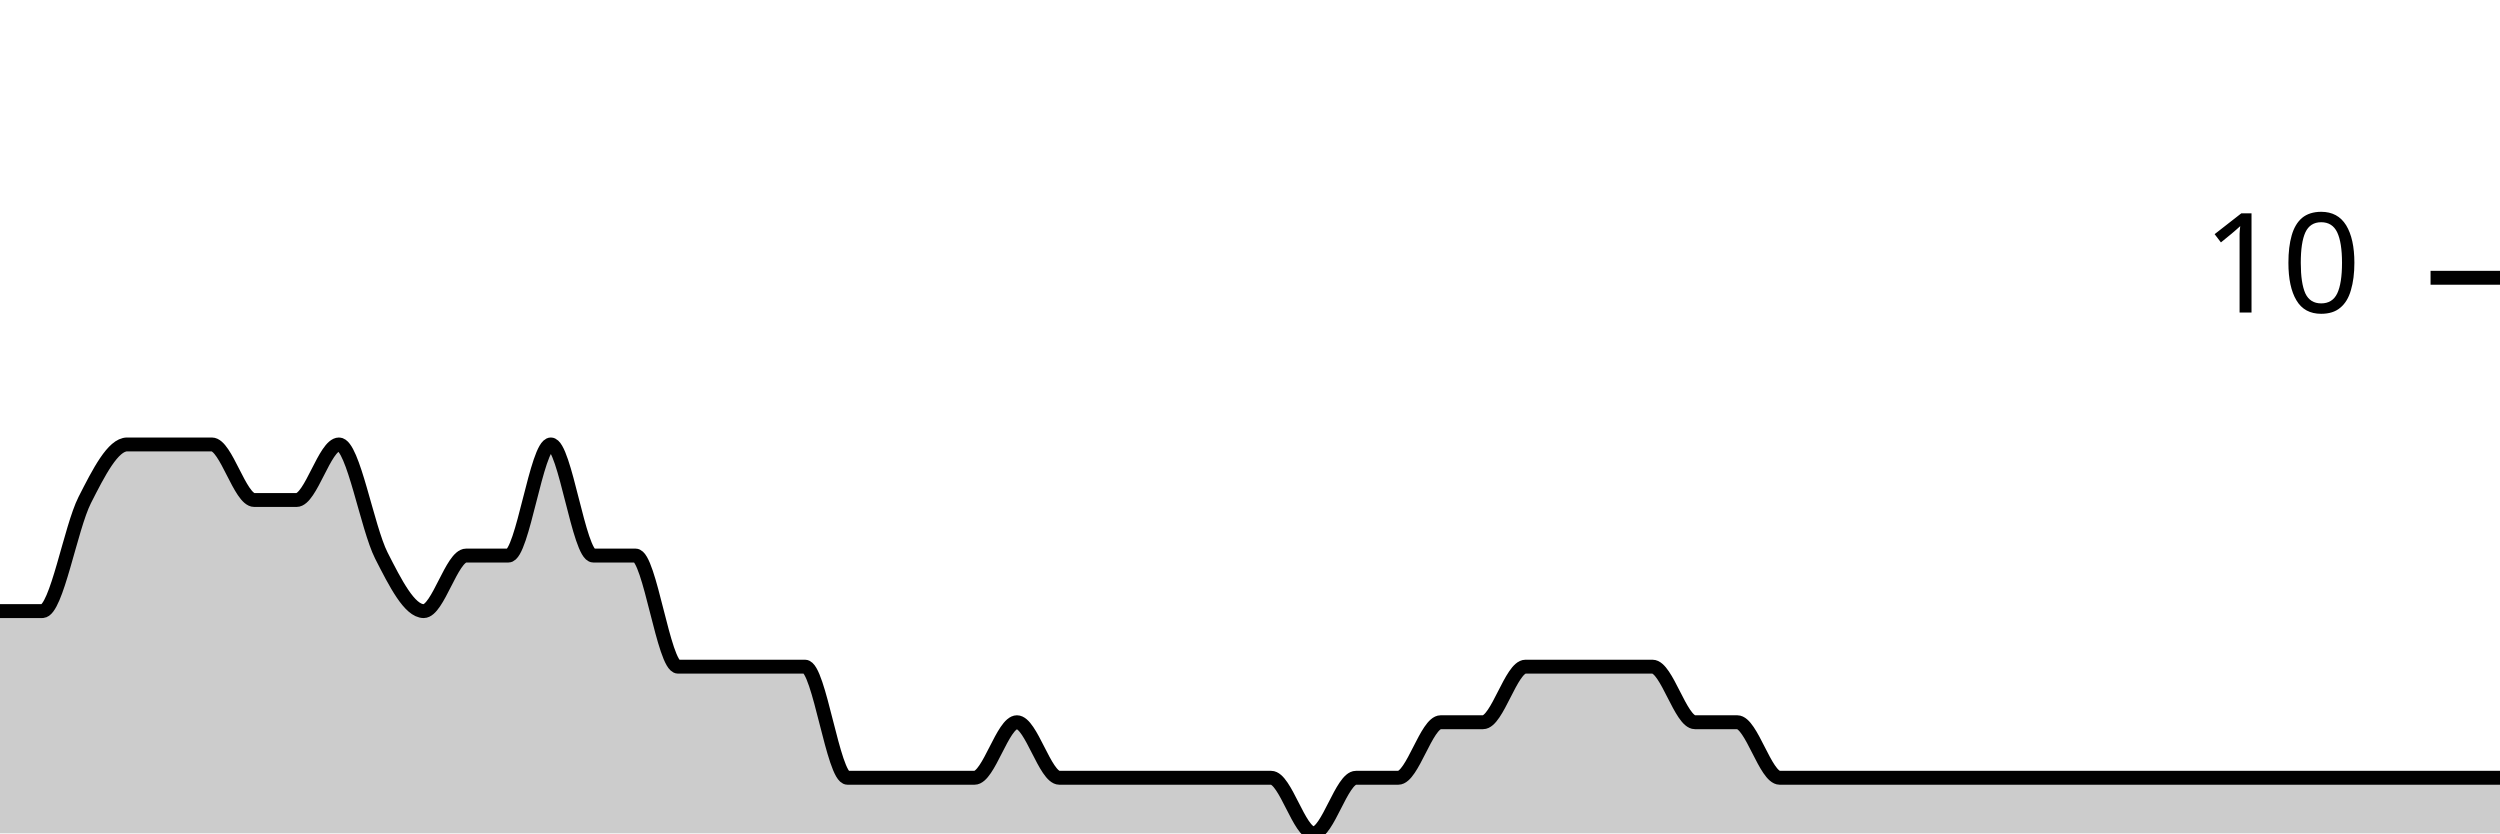
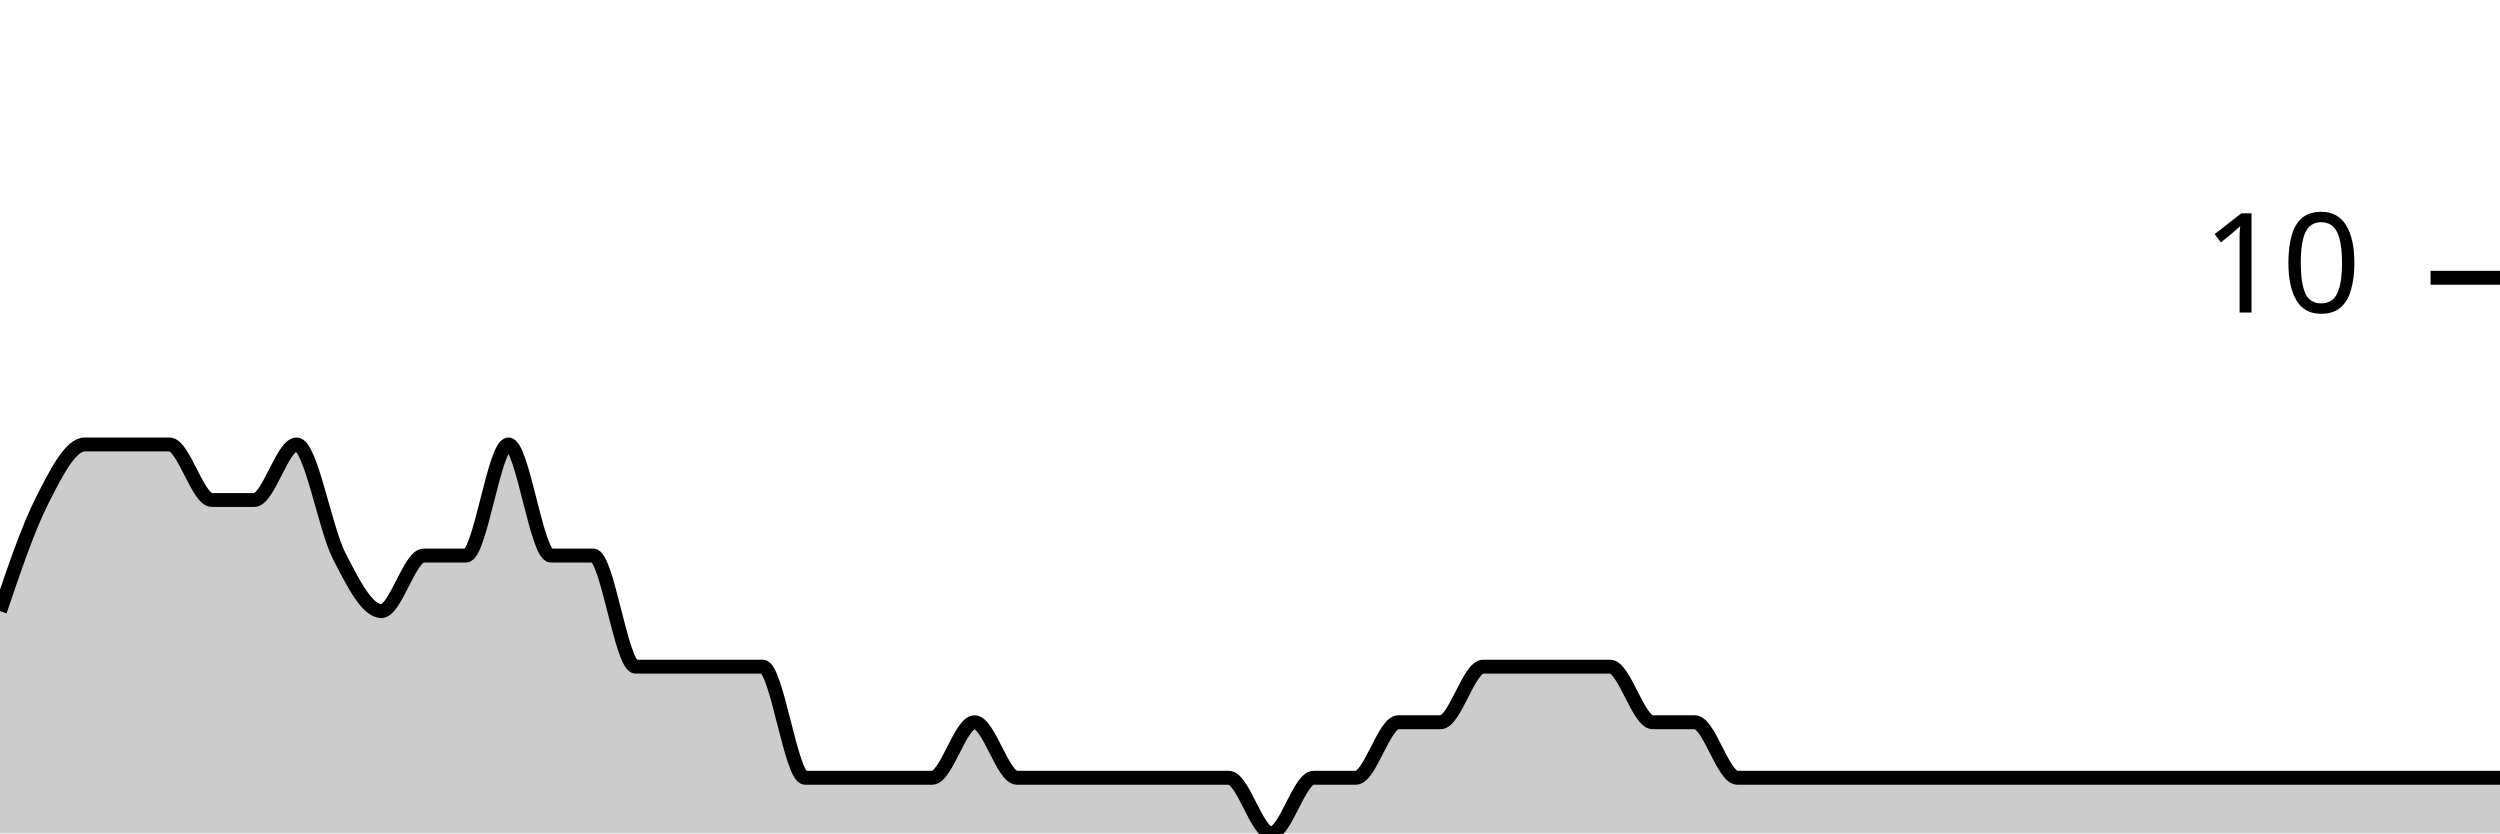
<svg xmlns="http://www.w3.org/2000/svg" viewBox="0 0 180 60">
  <g transform="translate(0,20)">
-     <path class="area" fill="rgba(0, 0, 0, 0.2)" d="M0,24C1.017,24,2.034,24,3.051,24C4.068,24,5.085,18,6.102,16C7.119,14,8.136,12,9.153,12C10.169,12,11.186,12,12.203,12C13.22,12,14.237,12,15.254,12C16.271,12,17.288,16,18.305,16C19.322,16,20.339,16,21.356,16C22.373,16,23.39,12,24.407,12C25.424,12,26.441,18,27.458,20C28.475,22,29.492,24,30.508,24C31.525,24,32.542,20,33.559,20C34.576,20,35.593,20,36.61,20C37.627,20,38.644,12,39.661,12C40.678,12,41.695,20,42.712,20C43.729,20,44.746,20,45.763,20C46.78,20,47.797,28,48.814,28C49.831,28,50.847,28,51.864,28C52.881,28,53.898,28,54.915,28C55.932,28,56.949,28,57.966,28C58.983,28,60,36,61.017,36C62.034,36,63.051,36,64.068,36C65.085,36,66.102,36,67.119,36C68.136,36,69.153,36,70.169,36C71.186,36,72.203,32,73.22,32C74.237,32,75.254,36,76.271,36C77.288,36,78.305,36,79.322,36C80.339,36,81.356,36,82.373,36C83.39,36,84.407,36,85.424,36C86.441,36,87.458,36,88.475,36C89.492,36,90.508,36,91.525,36C92.542,36,93.559,40,94.576,40C95.593,40,96.61,36,97.627,36C98.644,36,99.661,36,100.678,36C101.695,36,102.712,32,103.729,32C104.746,32,105.763,32,106.78,32C107.797,32,108.814,28,109.831,28C110.847,28,111.864,28,112.881,28C113.898,28,114.915,28,115.932,28C116.949,28,117.966,28,118.983,28C120,28,121.017,32,122.034,32C123.051,32,124.068,32,125.085,32C126.102,32,127.119,36,128.136,36C129.153,36,130.169,36,131.186,36C132.203,36,133.22,36,134.237,36C135.254,36,136.271,36,137.288,36C138.305,36,139.322,36,140.339,36C141.356,36,142.373,36,143.39,36C144.407,36,145.424,36,146.441,36C147.458,36,148.475,36,149.492,36C150.508,36,151.525,36,152.542,36C153.559,36,154.576,36,155.593,36C156.61,36,157.627,36,158.644,36C159.661,36,160.678,36,161.695,36C162.712,36,163.729,36,164.746,36C165.763,36,166.78,36,167.797,36C168.814,36,169.831,36,170.847,36C171.864,36,172.881,36,173.898,36C174.915,36,175.932,36,176.949,36C177.966,36,178.983,36,180,36L180,40C178.983,40,177.966,40,176.949,40C175.932,40,174.915,40,173.898,40C172.881,40,171.864,40,170.847,40C169.831,40,168.814,40,167.797,40C166.78,40,165.763,40,164.746,40C163.729,40,162.712,40,161.695,40C160.678,40,159.661,40,158.644,40C157.627,40,156.61,40,155.593,40C154.576,40,153.559,40,152.542,40C151.525,40,150.508,40,149.492,40C148.475,40,147.458,40,146.441,40C145.424,40,144.407,40,143.39,40C142.373,40,141.356,40,140.339,40C139.322,40,138.305,40,137.288,40C136.271,40,135.254,40,134.237,40C133.22,40,132.203,40,131.186,40C130.169,40,129.153,40,128.136,40C127.119,40,126.102,40,125.085,40C124.068,40,123.051,40,122.034,40C121.017,40,120,40,118.983,40C117.966,40,116.949,40,115.932,40C114.915,40,113.898,40,112.881,40C111.864,40,110.847,40,109.831,40C108.814,40,107.797,40,106.78,40C105.763,40,104.746,40,103.729,40C102.712,40,101.695,40,100.678,40C99.661,40,98.644,40,97.627,40C96.61,40,95.593,40,94.576,40C93.559,40,92.542,40,91.525,40C90.508,40,89.492,40,88.475,40C87.458,40,86.441,40,85.424,40C84.407,40,83.39,40,82.373,40C81.356,40,80.339,40,79.322,40C78.305,40,77.288,40,76.271,40C75.254,40,74.237,40,73.22,40C72.203,40,71.186,40,70.169,40C69.153,40,68.136,40,67.119,40C66.102,40,65.085,40,64.068,40C63.051,40,62.034,40,61.017,40C60,40,58.983,40,57.966,40C56.949,40,55.932,40,54.915,40C53.898,40,52.881,40,51.864,40C50.847,40,49.831,40,48.814,40C47.797,40,46.78,40,45.763,40C44.746,40,43.729,40,42.712,40C41.695,40,40.678,40,39.661,40C38.644,40,37.627,40,36.61,40C35.593,40,34.576,40,33.559,40C32.542,40,31.525,40,30.508,40C29.492,40,28.475,40,27.458,40C26.441,40,25.424,40,24.407,40C23.39,40,22.373,40,21.356,40C20.339,40,19.322,40,18.305,40C17.288,40,16.271,40,15.254,40C14.237,40,13.22,40,12.203,40C11.186,40,10.169,40,9.153,40C8.136,40,7.119,40,6.102,40C5.085,40,4.068,40,3.051,40C2.034,40,1.017,40,0,40Z" />
-     <path class="line" stroke="black" fill="none" d="M0,24C1.017,24,2.034,24,3.051,24C4.068,24,5.085,18,6.102,16C7.119,14,8.136,12,9.153,12C10.169,12,11.186,12,12.203,12C13.22,12,14.237,12,15.254,12C16.271,12,17.288,16,18.305,16C19.322,16,20.339,16,21.356,16C22.373,16,23.39,12,24.407,12C25.424,12,26.441,18,27.458,20C28.475,22,29.492,24,30.508,24C31.525,24,32.542,20,33.559,20C34.576,20,35.593,20,36.61,20C37.627,20,38.644,12,39.661,12C40.678,12,41.695,20,42.712,20C43.729,20,44.746,20,45.763,20C46.78,20,47.797,28,48.814,28C49.831,28,50.847,28,51.864,28C52.881,28,53.898,28,54.915,28C55.932,28,56.949,28,57.966,28C58.983,28,60,36,61.017,36C62.034,36,63.051,36,64.068,36C65.085,36,66.102,36,67.119,36C68.136,36,69.153,36,70.169,36C71.186,36,72.203,32,73.22,32C74.237,32,75.254,36,76.271,36C77.288,36,78.305,36,79.322,36C80.339,36,81.356,36,82.373,36C83.39,36,84.407,36,85.424,36C86.441,36,87.458,36,88.475,36C89.492,36,90.508,36,91.525,36C92.542,36,93.559,40,94.576,40C95.593,40,96.61,36,97.627,36C98.644,36,99.661,36,100.678,36C101.695,36,102.712,32,103.729,32C104.746,32,105.763,32,106.78,32C107.797,32,108.814,28,109.831,28C110.847,28,111.864,28,112.881,28C113.898,28,114.915,28,115.932,28C116.949,28,117.966,28,118.983,28C120,28,121.017,32,122.034,32C123.051,32,124.068,32,125.085,32C126.102,32,127.119,36,128.136,36C129.153,36,130.169,36,131.186,36C132.203,36,133.22,36,134.237,36C135.254,36,136.271,36,137.288,36C138.305,36,139.322,36,140.339,36C141.356,36,142.373,36,143.39,36C144.407,36,145.424,36,146.441,36C147.458,36,148.475,36,149.492,36C150.508,36,151.525,36,152.542,36C153.559,36,154.576,36,155.593,36C156.61,36,157.627,36,158.644,36C159.661,36,160.678,36,161.695,36C162.712,36,163.729,36,164.746,36C165.763,36,166.78,36,167.797,36C168.814,36,169.831,36,170.847,36C171.864,36,172.881,36,173.898,36C174.915,36,175.932,36,176.949,36C177.966,36,178.983,36,180,36" />
+     <path class="area" fill="rgba(0, 0, 0, 0.2)" d="M0,24C1.017,21,2.034,18,3.051,16C4.068,14,5.085,12,6.102,12C7.119,12,8.136,12,9.153,12C10.169,12,11.186,12,12.203,12C13.22,12,14.237,16,15.254,16C16.271,16,17.288,16,18.305,16C19.322,16,20.339,12,21.356,12C22.373,12,23.39,18,24.407,20C25.424,22,26.441,24,27.458,24C28.475,24,29.492,20,30.508,20C31.525,20,32.542,20,33.559,20C34.576,20,35.593,12,36.61,12C37.627,12,38.644,20,39.661,20C40.678,20,41.695,20,42.712,20C43.729,20,44.746,28,45.763,28C46.78,28,47.797,28,48.814,28C49.831,28,50.847,28,51.864,28C52.881,28,53.898,28,54.915,28C55.932,28,56.949,36,57.966,36C58.983,36,60,36,61.017,36C62.034,36,63.051,36,64.068,36C65.085,36,66.102,36,67.119,36C68.136,36,69.153,32,70.169,32C71.186,32,72.203,36,73.22,36C74.237,36,75.254,36,76.271,36C77.288,36,78.305,36,79.322,36C80.339,36,81.356,36,82.373,36C83.39,36,84.407,36,85.424,36C86.441,36,87.458,36,88.475,36C89.492,36,90.508,40,91.525,40C92.542,40,93.559,36,94.576,36C95.593,36,96.61,36,97.627,36C98.644,36,99.661,32,100.678,32C101.695,32,102.712,32,103.729,32C104.746,32,105.763,28,106.78,28C107.797,28,108.814,28,109.831,28C110.847,28,111.864,28,112.881,28C113.898,28,114.915,28,115.932,28C116.949,28,117.966,32,118.983,32C120,32,121.017,32,122.034,32C123.051,32,124.068,36,125.085,36C126.102,36,127.119,36,128.136,36C129.153,36,130.169,36,131.186,36C132.203,36,133.22,36,134.237,36C135.254,36,136.271,36,137.288,36C138.305,36,139.322,36,140.339,36C141.356,36,142.373,36,143.39,36C144.407,36,145.424,36,146.441,36C147.458,36,148.475,36,149.492,36C150.508,36,151.525,36,152.542,36C153.559,36,154.576,36,155.593,36C156.61,36,157.627,36,158.644,36C159.661,36,160.678,36,161.695,36C162.712,36,163.729,36,164.746,36C165.763,36,166.78,36,167.797,36C168.814,36,169.831,36,170.847,36C171.864,36,172.881,36,173.898,36C174.915,36,175.932,36,176.949,36C177.966,36,178.983,36,180,36L180,40C178.983,40,177.966,40,176.949,40C175.932,40,174.915,40,173.898,40C172.881,40,171.864,40,170.847,40C169.831,40,168.814,40,167.797,40C166.78,40,165.763,40,164.746,40C163.729,40,162.712,40,161.695,40C160.678,40,159.661,40,158.644,40C157.627,40,156.61,40,155.593,40C154.576,40,153.559,40,152.542,40C151.525,40,150.508,40,149.492,40C148.475,40,147.458,40,146.441,40C145.424,40,144.407,40,143.39,40C142.373,40,141.356,40,140.339,40C139.322,40,138.305,40,137.288,40C136.271,40,135.254,40,134.237,40C133.22,40,132.203,40,131.186,40C130.169,40,129.153,40,128.136,40C127.119,40,126.102,40,125.085,40C124.068,40,123.051,40,122.034,40C121.017,40,120,40,118.983,40C117.966,40,116.949,40,115.932,40C114.915,40,113.898,40,112.881,40C111.864,40,110.847,40,109.831,40C108.814,40,107.797,40,106.78,40C105.763,40,104.746,40,103.729,40C102.712,40,101.695,40,100.678,40C99.661,40,98.644,40,97.627,40C96.61,40,95.593,40,94.576,40C93.559,40,92.542,40,91.525,40C90.508,40,89.492,40,88.475,40C87.458,40,86.441,40,85.424,40C84.407,40,83.39,40,82.373,40C81.356,40,80.339,40,79.322,40C78.305,40,77.288,40,76.271,40C75.254,40,74.237,40,73.22,40C72.203,40,71.186,40,70.169,40C69.153,40,68.136,40,67.119,40C66.102,40,65.085,40,64.068,40C63.051,40,62.034,40,61.017,40C60,40,58.983,40,57.966,40C56.949,40,55.932,40,54.915,40C53.898,40,52.881,40,51.864,40C50.847,40,49.831,40,48.814,40C47.797,40,46.78,40,45.763,40C44.746,40,43.729,40,42.712,40C41.695,40,40.678,40,39.661,40C38.644,40,37.627,40,36.61,40C35.593,40,34.576,40,33.559,40C32.542,40,31.525,40,30.508,40C29.492,40,28.475,40,27.458,40C26.441,40,25.424,40,24.407,40C23.39,40,22.373,40,21.356,40C20.339,40,19.322,40,18.305,40C17.288,40,16.271,40,15.254,40C14.237,40,13.22,40,12.203,40C11.186,40,10.169,40,9.153,40C8.136,40,7.119,40,6.102,40C5.085,40,4.068,40,3.051,40C2.034,40,1.017,40,0,40Z" />
+     <path class="line" stroke="black" fill="none" d="M0,24C1.017,21,2.034,18,3.051,16C4.068,14,5.085,12,6.102,12C7.119,12,8.136,12,9.153,12C10.169,12,11.186,12,12.203,12C13.22,12,14.237,16,15.254,16C16.271,16,17.288,16,18.305,16C19.322,16,20.339,12,21.356,12C22.373,12,23.39,18,24.407,20C25.424,22,26.441,24,27.458,24C28.475,24,29.492,20,30.508,20C31.525,20,32.542,20,33.559,20C34.576,20,35.593,12,36.61,12C37.627,12,38.644,20,39.661,20C40.678,20,41.695,20,42.712,20C43.729,20,44.746,28,45.763,28C46.78,28,47.797,28,48.814,28C49.831,28,50.847,28,51.864,28C52.881,28,53.898,28,54.915,28C55.932,28,56.949,36,57.966,36C58.983,36,60,36,61.017,36C62.034,36,63.051,36,64.068,36C65.085,36,66.102,36,67.119,36C68.136,36,69.153,32,70.169,32C71.186,32,72.203,36,73.22,36C74.237,36,75.254,36,76.271,36C77.288,36,78.305,36,79.322,36C80.339,36,81.356,36,82.373,36C83.39,36,84.407,36,85.424,36C86.441,36,87.458,36,88.475,36C89.492,36,90.508,40,91.525,40C92.542,40,93.559,36,94.576,36C95.593,36,96.61,36,97.627,36C98.644,36,99.661,32,100.678,32C101.695,32,102.712,32,103.729,32C104.746,32,105.763,28,106.78,28C107.797,28,108.814,28,109.831,28C110.847,28,111.864,28,112.881,28C113.898,28,114.915,28,115.932,28C116.949,28,117.966,32,118.983,32C120,32,121.017,32,122.034,32C123.051,32,124.068,36,125.085,36C126.102,36,127.119,36,128.136,36C129.153,36,130.169,36,131.186,36C132.203,36,133.22,36,134.237,36C135.254,36,136.271,36,137.288,36C138.305,36,139.322,36,140.339,36C141.356,36,142.373,36,143.39,36C144.407,36,145.424,36,146.441,36C147.458,36,148.475,36,149.492,36C150.508,36,151.525,36,152.542,36C153.559,36,154.576,36,155.593,36C156.61,36,157.627,36,158.644,36C159.661,36,160.678,36,161.695,36C162.712,36,163.729,36,164.746,36C165.763,36,166.78,36,167.797,36C168.814,36,169.831,36,170.847,36C171.864,36,172.881,36,173.898,36C174.915,36,175.932,36,176.949,36C177.966,36,178.983,36,180,36" />
    <path class="axis-ceiling" stroke-width="1" stroke="black" fill="none" d="M175,0L180,0" />
    <text class="axis-ceiling-label" font-family="sans-serif" text-anchor="end" font-size="10px" x="170" y="2.5">10</text>
  </g>
</svg>
